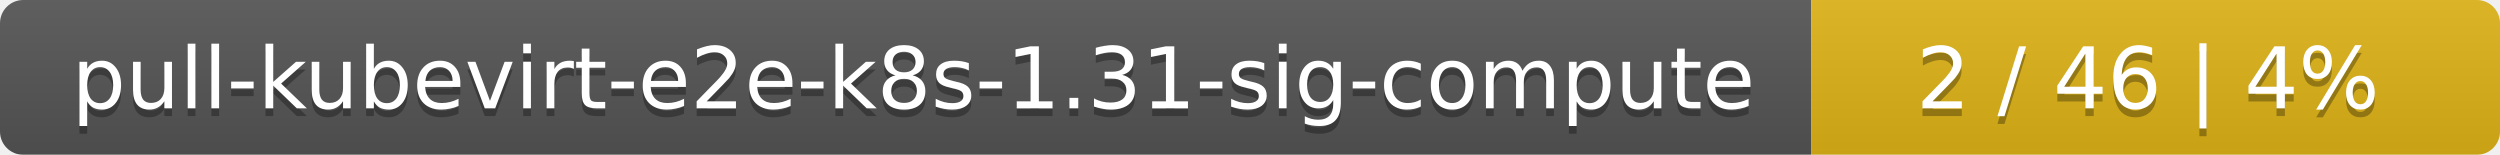
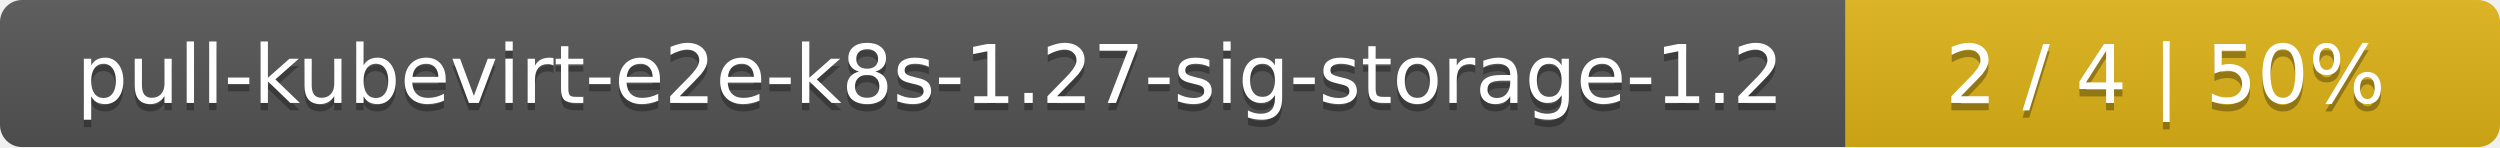
- <svg xmlns="http://www.w3.org/2000/svg" width="323" height="20">
+ <svg xmlns="http://www.w3.org/2000/svg" width="340" height="20">
  <linearGradient id="smooth" x2="0" y2="100%">
    <stop offset="0" stop-color="#bbb" stop-opacity=".1" />
    <stop offset="1" stop-opacity=".1" />
  </linearGradient>
  <mask id="round">
-     <rect width="323" height="20" rx="3" fill="#fff" />
+     <rect width="340" height="20" rx="3" fill="#fff" />
  </mask>
  <g mask="url(#round)">
-     <rect width="234" height="20" fill="#555" />
-     <rect x="234" width="89" height="20" fill="#dfb317" />
-     <rect width="323" height="20" fill="url(#smooth)" />
+     <rect width="251" height="20" fill="#555" />
+     <rect x="251" width="89" height="20" fill="#dfb317" />
+     <rect width="340" height="20" fill="url(#smooth)" />
  </g>
  <g fill="#fff" text-anchor="middle" font-family="DejaVu Sans,Verdana,Geneva,sans-serif" font-size="11">
-     <text x="118" y="15" fill="#010101" fill-opacity=".3">pull-kubevirt-e2e-k8s-1.31-sig-compute</text>
-     <text x="118" y="14">pull-kubevirt-e2e-k8s-1.31-sig-compute</text>
-     <text x="277.5" y="15" fill="#010101" fill-opacity=".3">2 / 46    |    4%</text>
-     <text x="277.5" y="14">2 / 46    |    4%</text>
+     <text x="126.5" y="15" fill="#010101" fill-opacity=".3">pull-kubevirt-e2e-k8s-1.27-sig-storage-1.2</text>
+     <text x="126.5" y="14">pull-kubevirt-e2e-k8s-1.27-sig-storage-1.2</text>
+     <text x="294.5" y="15" fill="#010101" fill-opacity=".3">2 / 4    |    50%</text>
+     <text x="294.5" y="14">2 / 4    |    50%</text>
  </g>
</svg>
